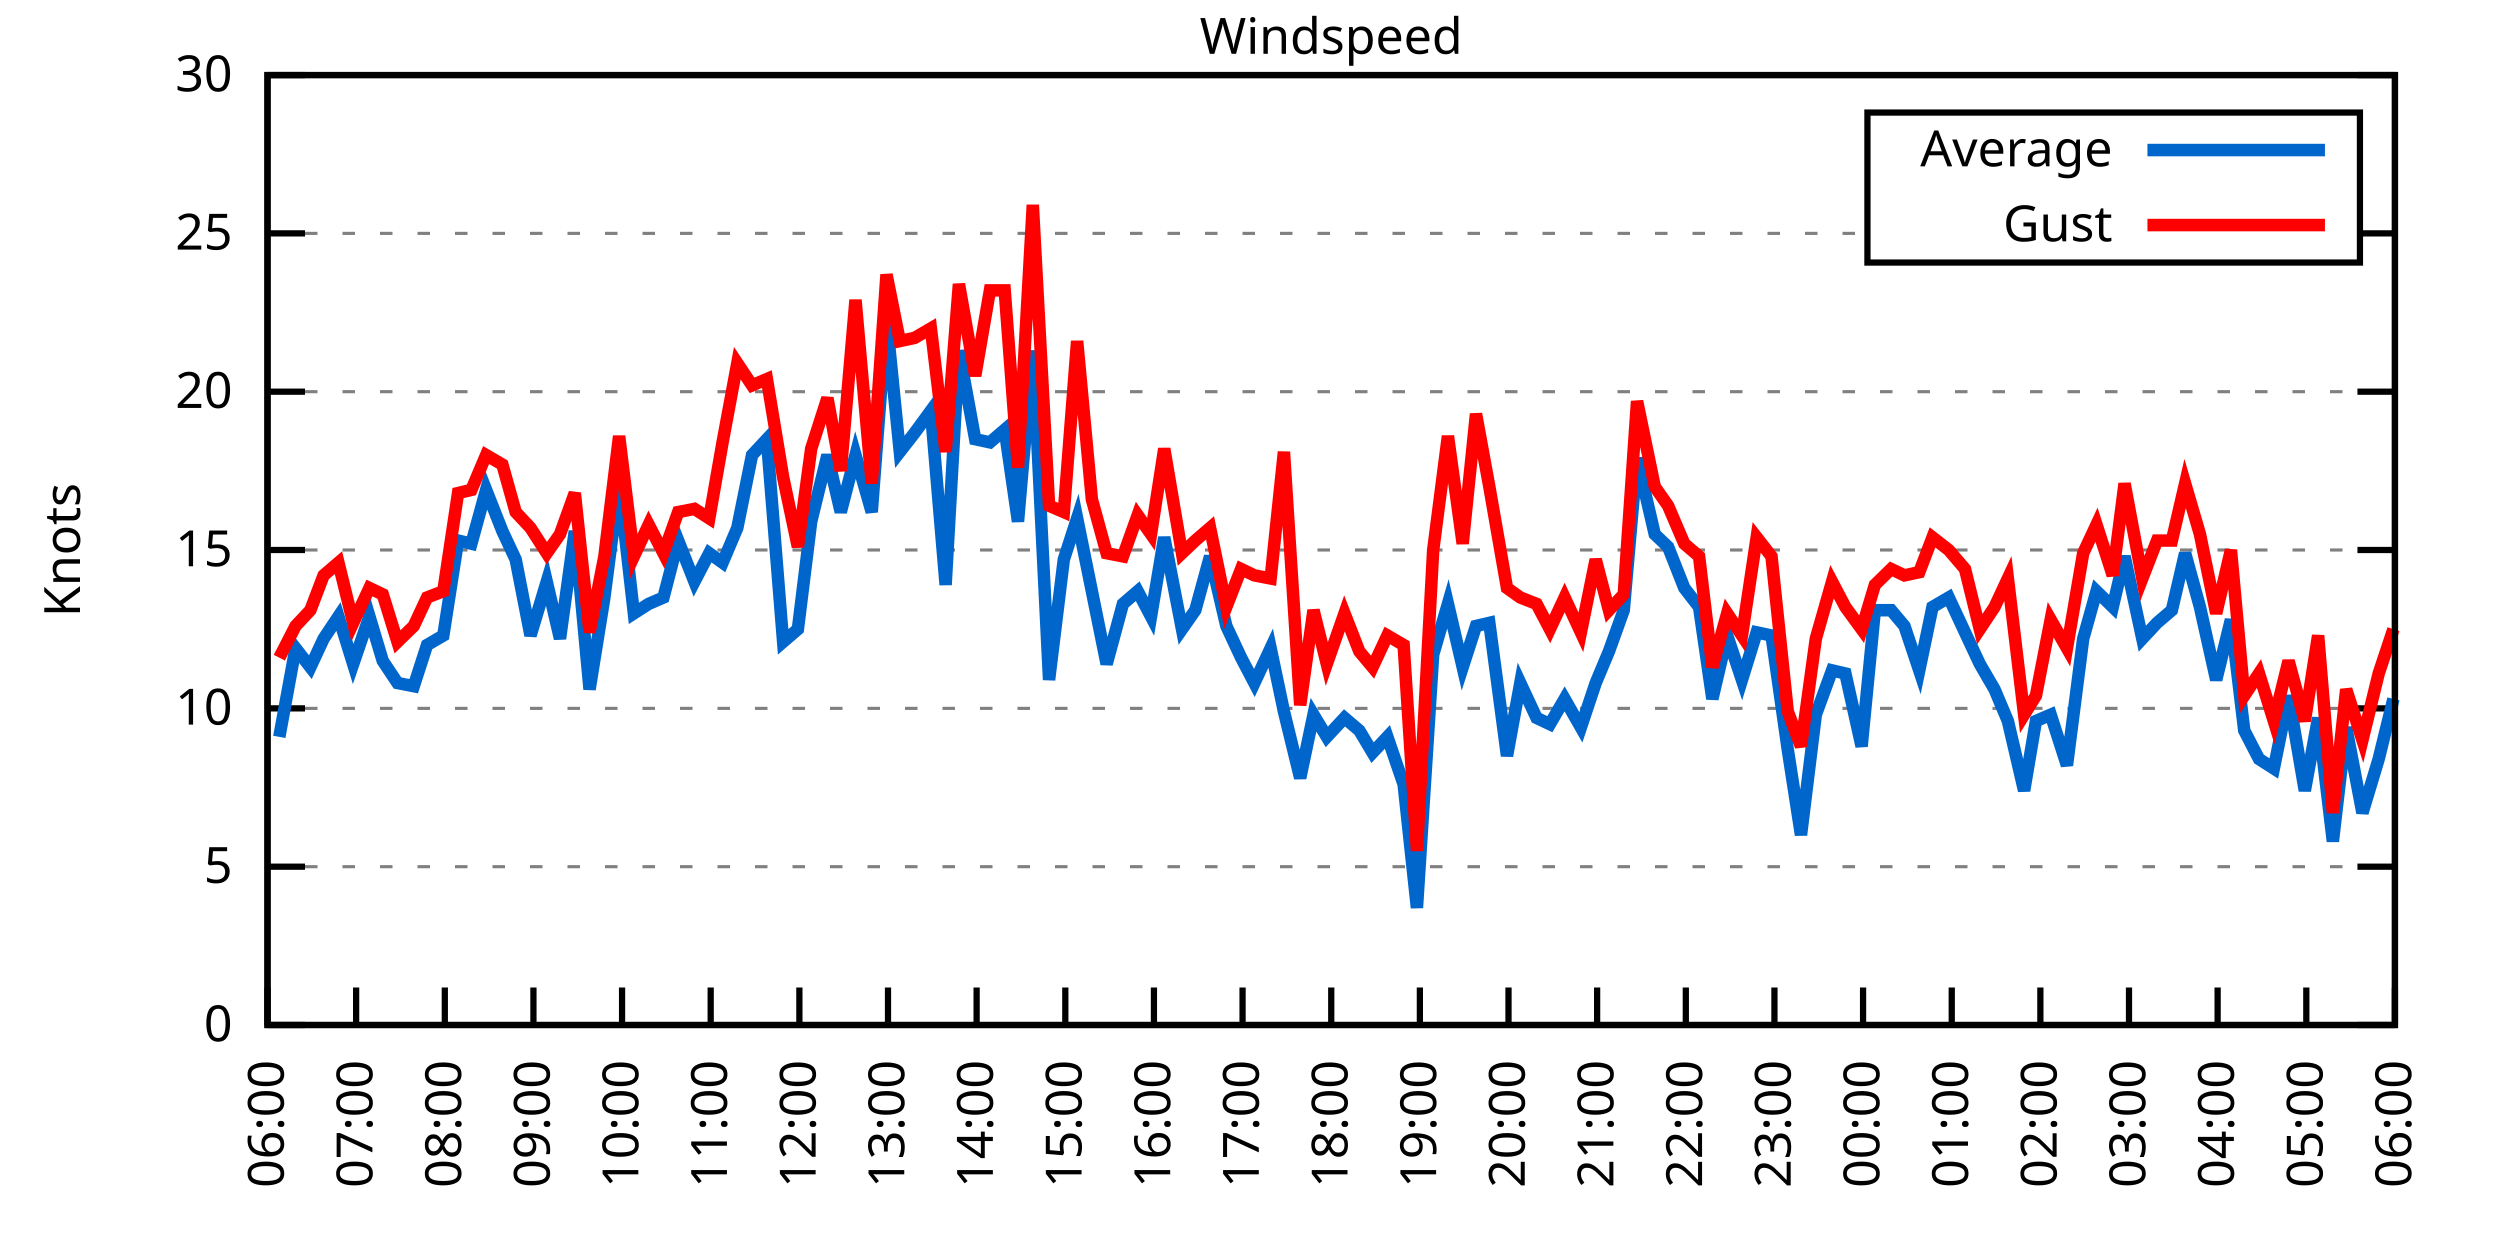
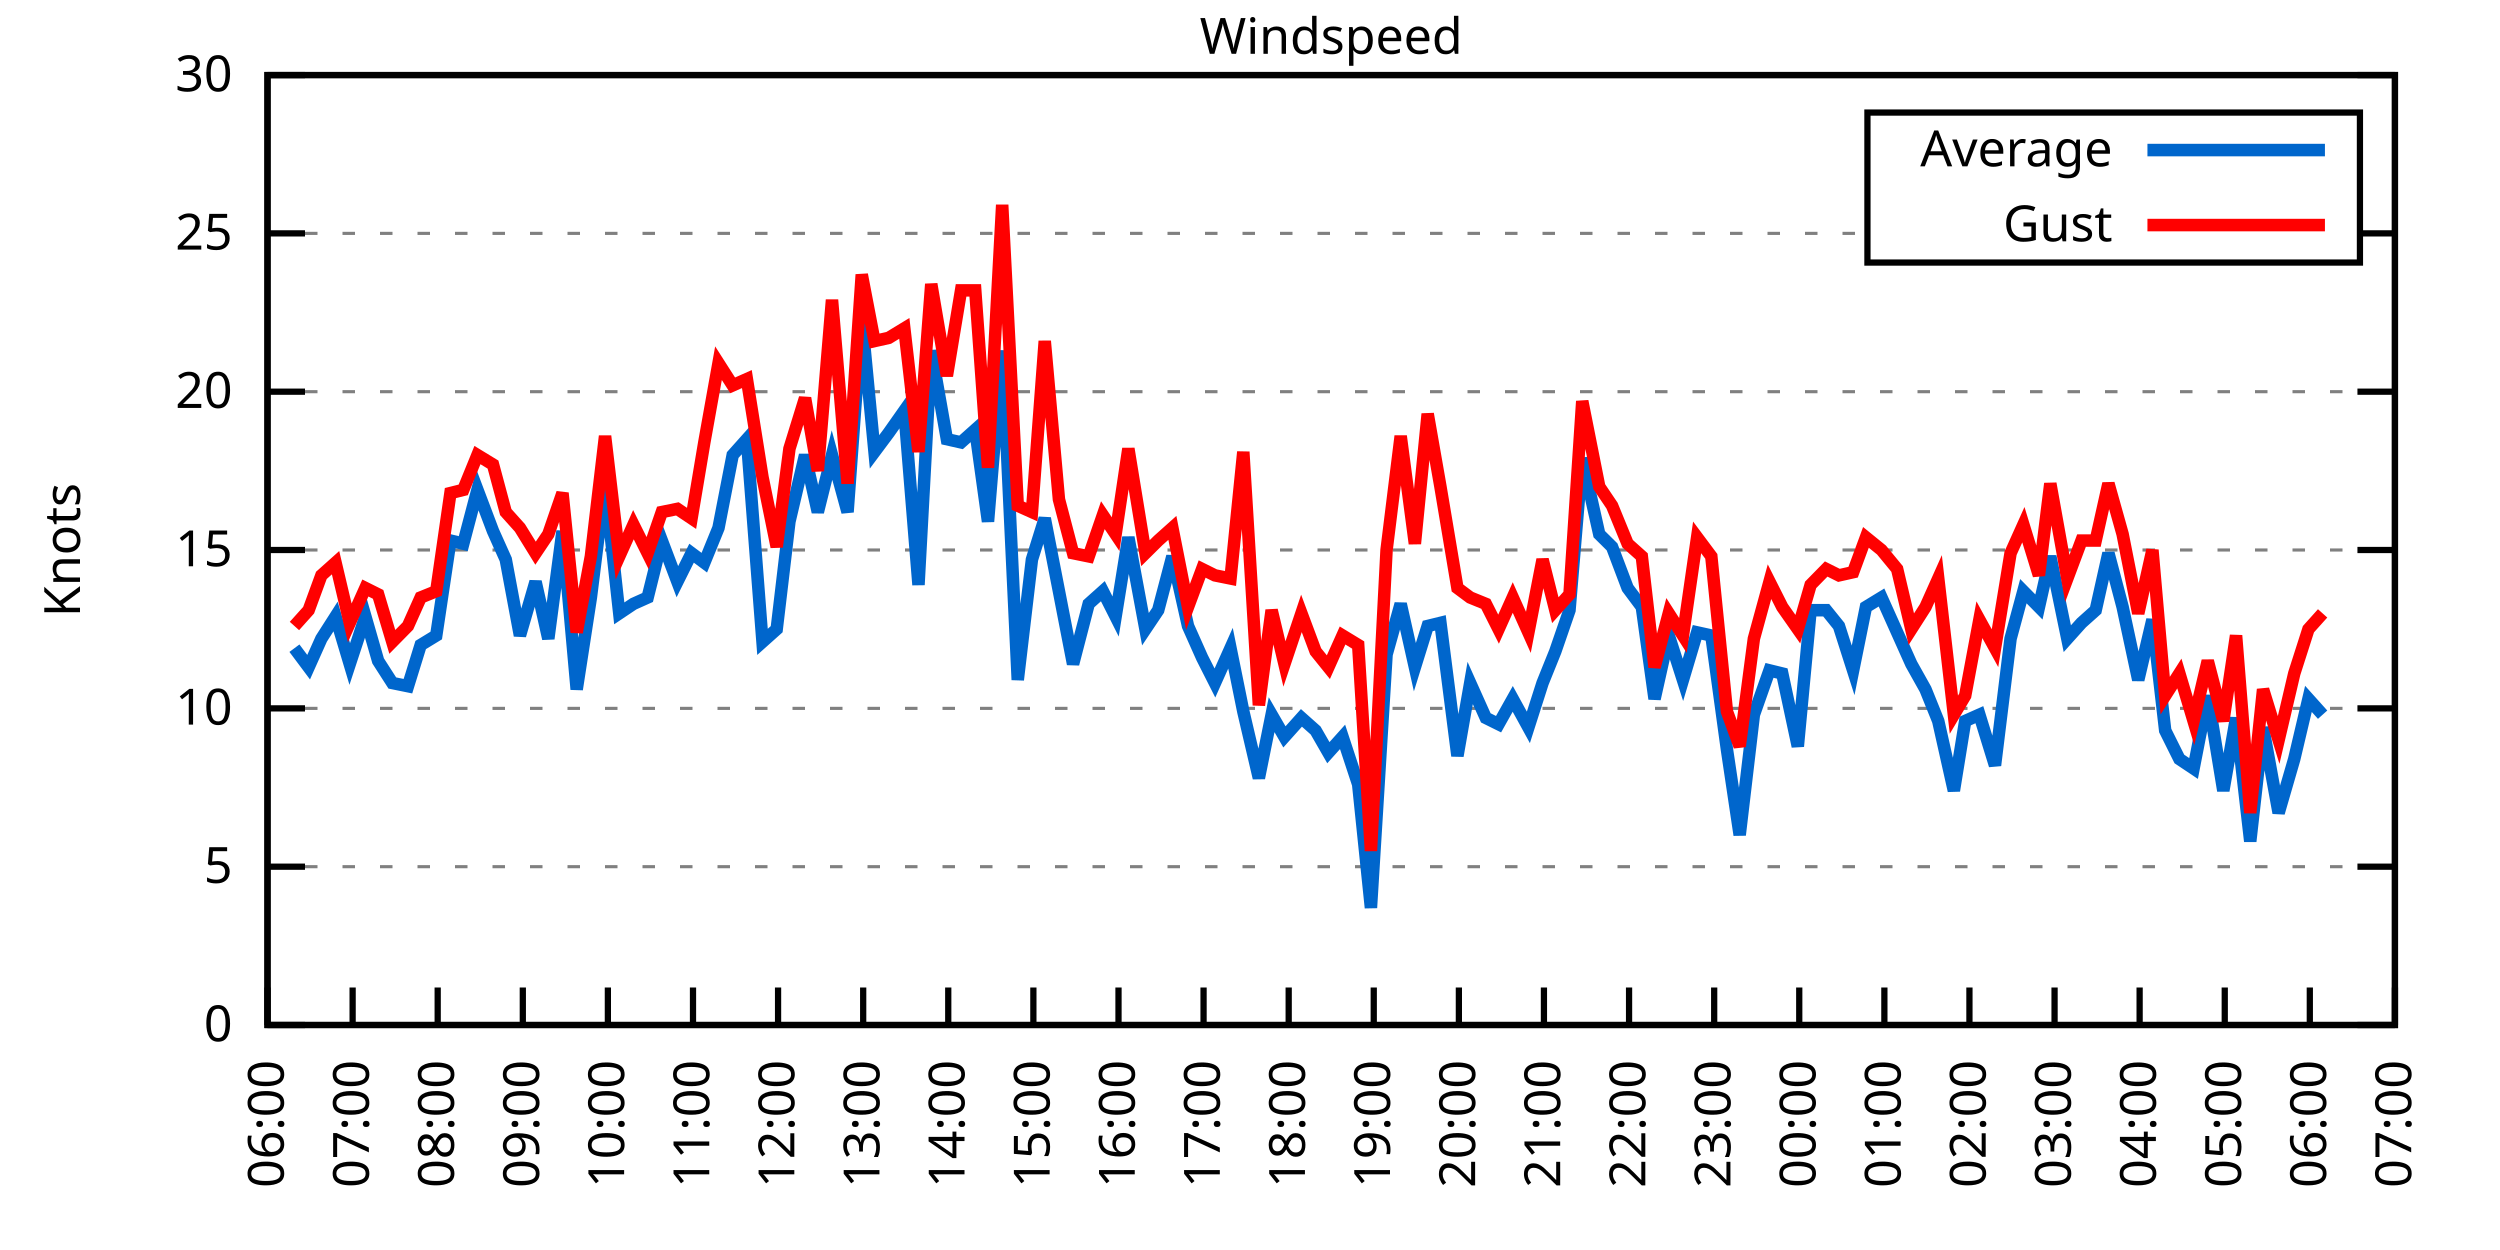
<svg xmlns="http://www.w3.org/2000/svg" xmlns:xlink="http://www.w3.org/1999/xlink" width="400" height="200" viewBox="0 0 400 200">
  <g id="gnuplot_canvas">
    <rect x="0" y="0" width="400" height="200" fill="none" />
    <defs>
      <circle id="gpDot" r="0.5" stroke-width="0.5" stroke="currentColor" />
      <path id="gpPt0" stroke-width="0.333" stroke="currentColor" d="M-1,0 h2 M0,-1 v2" />
      <path id="gpPt1" stroke-width="0.333" stroke="currentColor" d="M-1,-1 L1,1 M1,-1 L-1,1" />
      <path id="gpPt2" stroke-width="0.333" stroke="currentColor" d="M-1,0 L1,0 M0,-1 L0,1 M-1,-1 L1,1 M-1,1 L1,-1" />
      <rect id="gpPt3" stroke-width="0.333" stroke="currentColor" x="-1" y="-1" width="2" height="2" />
      <rect id="gpPt4" stroke-width="0.333" stroke="currentColor" fill="currentColor" x="-1" y="-1" width="2" height="2" />
      <circle id="gpPt5" stroke-width="0.333" stroke="currentColor" cx="0" cy="0" r="1" />
      <use xlink:href="#gpPt5" id="gpPt6" fill="currentColor" stroke="none" />
      <path id="gpPt7" stroke-width="0.333" stroke="currentColor" d="M0,-1.33 L-1.33,0.67 L1.33,0.67 z" />
      <use xlink:href="#gpPt7" id="gpPt8" fill="currentColor" stroke="none" />
      <use xlink:href="#gpPt7" id="gpPt9" stroke="currentColor" transform="rotate(180)" />
      <use xlink:href="#gpPt9" id="gpPt10" fill="currentColor" stroke="none" />
      <use xlink:href="#gpPt3" id="gpPt11" stroke="currentColor" transform="rotate(45)" />
      <use xlink:href="#gpPt11" id="gpPt12" fill="currentColor" stroke="none" />
      <path id="gpPt13" stroke-width="0.333" stroke="currentColor" d="M0,1.330 L1.265,0.411 L0.782,-1.067 L-0.782,-1.076 L-1.265,0.411 z" />
      <use xlink:href="#gpPt13" id="gpPt14" fill="currentColor" stroke="none" />
      <filter id="textbox" filterUnits="objectBoundingBox" x="0" y="0" height="1" width="1">
        <feFlood flood-color="white" flood-opacity="1" result="bgnd" />
        <feComposite in="SourceGraphic" in2="bgnd" operator="atop" />
      </filter>
      <filter id="greybox" filterUnits="objectBoundingBox" x="0" y="0" height="1" width="1">
        <feFlood flood-color="lightgrey" flood-opacity="1" result="grey" />
        <feComposite in="SourceGraphic" in2="grey" operator="atop" />
      </filter>
    </defs>
    <g fill="none" color="white" stroke="currentColor" stroke-width="1.00" stroke-linecap="butt" stroke-linejoin="miter">
</g>
    <g fill="none" color="black" stroke="currentColor" stroke-width="1.00" stroke-linecap="butt" stroke-linejoin="miter">
      <g stroke="none" shape-rendering="crispEdges">
        <polygon fill="rgb(255, 255, 255)" points="42.80,164.00 383.18,164.00 383.18,12.02 42.80,12.02 " />
      </g>
    </g>
    <g fill="none" color="black" stroke="currentColor" stroke-width="1.00" stroke-linecap="butt" stroke-linejoin="miter">
</g>
    <g fill="none" color="black" stroke="black" stroke-width="0.50" stroke-linecap="butt" stroke-linejoin="miter">
</g>
    <g fill="none" color="gray" stroke="currentColor" stroke-width="0.50" stroke-linecap="butt" stroke-linejoin="miter">
      <path stroke="gray" stroke-dasharray="2,4" class="gridline" d="M42.80,164.00 L383.19,164.00  " />
    </g>
    <g fill="none" color="gray" stroke="gray" stroke-width="1.00" stroke-linecap="butt" stroke-linejoin="miter">
</g>
    <g fill="none" color="black" stroke="currentColor" stroke-width="1.00" stroke-linecap="butt" stroke-linejoin="miter">
      <path stroke="black" d="M42.80,164.00 L48.80,164.00 M383.19,164.00 L377.19,164.00  " />
      <g transform="translate(37.20,166.60)" stroke="none" fill="black" font-family="Sans" font-size="8.00" text-anchor="end">
        <text>
          <tspan font-family="Sans"> 0</tspan>
        </text>
      </g>
    </g>
    <g fill="none" color="black" stroke="currentColor" stroke-width="1.00" stroke-linecap="butt" stroke-linejoin="miter">
</g>
    <g fill="none" color="black" stroke="black" stroke-width="0.50" stroke-linecap="butt" stroke-linejoin="miter">
</g>
    <g fill="none" color="gray" stroke="currentColor" stroke-width="0.50" stroke-linecap="butt" stroke-linejoin="miter">
      <path stroke="gray" stroke-dasharray="2,4" class="gridline" d="M42.80,138.67 L383.19,138.67  " />
    </g>
    <g fill="none" color="gray" stroke="gray" stroke-width="1.00" stroke-linecap="butt" stroke-linejoin="miter">
</g>
    <g fill="none" color="black" stroke="currentColor" stroke-width="1.00" stroke-linecap="butt" stroke-linejoin="miter">
      <path stroke="black" d="M42.80,138.67 L48.80,138.67 M383.19,138.67 L377.19,138.67  " />
      <g transform="translate(37.20,141.27)" stroke="none" fill="black" font-family="Sans" font-size="8.00" text-anchor="end">
        <text>
          <tspan font-family="Sans"> 5</tspan>
        </text>
      </g>
    </g>
    <g fill="none" color="black" stroke="currentColor" stroke-width="1.00" stroke-linecap="butt" stroke-linejoin="miter">
</g>
    <g fill="none" color="black" stroke="black" stroke-width="0.50" stroke-linecap="butt" stroke-linejoin="miter">
</g>
    <g fill="none" color="gray" stroke="currentColor" stroke-width="0.50" stroke-linecap="butt" stroke-linejoin="miter">
      <path stroke="gray" stroke-dasharray="2,4" class="gridline" d="M42.80,113.34 L383.19,113.34  " />
    </g>
    <g fill="none" color="gray" stroke="gray" stroke-width="1.00" stroke-linecap="butt" stroke-linejoin="miter">
</g>
    <g fill="none" color="black" stroke="currentColor" stroke-width="1.00" stroke-linecap="butt" stroke-linejoin="miter">
      <path stroke="black" d="M42.80,113.34 L48.80,113.34 M383.19,113.34 L377.19,113.34  " />
      <g transform="translate(37.20,115.94)" stroke="none" fill="black" font-family="Sans" font-size="8.00" text-anchor="end">
        <text>
          <tspan font-family="Sans"> 10</tspan>
        </text>
      </g>
    </g>
    <g fill="none" color="black" stroke="currentColor" stroke-width="1.00" stroke-linecap="butt" stroke-linejoin="miter">
</g>
    <g fill="none" color="black" stroke="black" stroke-width="0.50" stroke-linecap="butt" stroke-linejoin="miter">
</g>
    <g fill="none" color="gray" stroke="currentColor" stroke-width="0.50" stroke-linecap="butt" stroke-linejoin="miter">
      <path stroke="gray" stroke-dasharray="2,4" class="gridline" d="M42.80,88.00 L383.19,88.00  " />
    </g>
    <g fill="none" color="gray" stroke="gray" stroke-width="1.00" stroke-linecap="butt" stroke-linejoin="miter">
</g>
    <g fill="none" color="black" stroke="currentColor" stroke-width="1.00" stroke-linecap="butt" stroke-linejoin="miter">
      <path stroke="black" d="M42.80,88.00 L48.80,88.00 M383.19,88.00 L377.19,88.00  " />
      <g transform="translate(37.20,90.60)" stroke="none" fill="black" font-family="Sans" font-size="8.00" text-anchor="end">
        <text>
          <tspan font-family="Sans"> 15</tspan>
        </text>
      </g>
    </g>
    <g fill="none" color="black" stroke="currentColor" stroke-width="1.00" stroke-linecap="butt" stroke-linejoin="miter">
</g>
    <g fill="none" color="black" stroke="black" stroke-width="0.50" stroke-linecap="butt" stroke-linejoin="miter">
</g>
    <g fill="none" color="gray" stroke="currentColor" stroke-width="0.50" stroke-linecap="butt" stroke-linejoin="miter">
      <path stroke="gray" stroke-dasharray="2,4" class="gridline" d="M42.80,62.67 L383.19,62.67  " />
    </g>
    <g fill="none" color="gray" stroke="gray" stroke-width="1.00" stroke-linecap="butt" stroke-linejoin="miter">
</g>
    <g fill="none" color="black" stroke="currentColor" stroke-width="1.00" stroke-linecap="butt" stroke-linejoin="miter">
      <path stroke="black" d="M42.80,62.67 L48.80,62.67 M383.19,62.67 L377.19,62.67  " />
      <g transform="translate(37.20,65.27)" stroke="none" fill="black" font-family="Sans" font-size="8.00" text-anchor="end">
        <text>
          <tspan font-family="Sans"> 20</tspan>
        </text>
      </g>
    </g>
    <g fill="none" color="black" stroke="currentColor" stroke-width="1.00" stroke-linecap="butt" stroke-linejoin="miter">
</g>
    <g fill="none" color="black" stroke="black" stroke-width="0.50" stroke-linecap="butt" stroke-linejoin="miter">
</g>
    <g fill="none" color="gray" stroke="currentColor" stroke-width="0.50" stroke-linecap="butt" stroke-linejoin="miter">
      <path stroke="gray" stroke-dasharray="2,4" class="gridline" d="M42.80,37.34 L298.79,37.34 M377.59,37.34 L383.19,37.34  " />
    </g>
    <g fill="none" color="gray" stroke="gray" stroke-width="1.00" stroke-linecap="butt" stroke-linejoin="miter">
</g>
    <g fill="none" color="black" stroke="currentColor" stroke-width="1.00" stroke-linecap="butt" stroke-linejoin="miter">
      <path stroke="black" d="M42.80,37.34 L48.80,37.34 M383.19,37.34 L377.19,37.34  " />
      <g transform="translate(37.20,39.94)" stroke="none" fill="black" font-family="Sans" font-size="8.00" text-anchor="end">
        <text>
          <tspan font-family="Sans"> 25</tspan>
        </text>
      </g>
    </g>
    <g fill="none" color="black" stroke="currentColor" stroke-width="1.00" stroke-linecap="butt" stroke-linejoin="miter">
</g>
    <g fill="none" color="black" stroke="black" stroke-width="0.50" stroke-linecap="butt" stroke-linejoin="miter">
</g>
    <g fill="none" color="gray" stroke="currentColor" stroke-width="0.50" stroke-linecap="butt" stroke-linejoin="miter">
      <path stroke="gray" stroke-dasharray="2,4" class="gridline" d="M42.80,12.01 L383.19,12.01  " />
    </g>
    <g fill="none" color="gray" stroke="gray" stroke-width="1.00" stroke-linecap="butt" stroke-linejoin="miter">
</g>
    <g fill="none" color="black" stroke="currentColor" stroke-width="1.00" stroke-linecap="butt" stroke-linejoin="miter">
      <path stroke="black" d="M42.80,12.01 L48.80,12.01 M383.19,12.01 L377.19,12.01  " />
      <g transform="translate(37.20,14.61)" stroke="none" fill="black" font-family="Sans" font-size="8.00" text-anchor="end">
        <text>
          <tspan font-family="Sans"> 30</tspan>
        </text>
      </g>
    </g>
    <g fill="none" color="black" stroke="currentColor" stroke-width="1.00" stroke-linecap="butt" stroke-linejoin="miter">
      <path stroke="black" d="M42.80,164.00 L42.80,158.00  " />
      <g transform="translate(45.40,169.60) rotate(270.00)" stroke="none" fill="black" font-family="Sans" font-size="8.00" text-anchor="end">
        <text>
          <tspan font-family="Sans">06:00</tspan>
        </text>
      </g>
    </g>
    <g fill="none" color="black" stroke="currentColor" stroke-width="1.00" stroke-linecap="butt" stroke-linejoin="miter">
-       <path stroke="black" d="M56.98,164.00 L56.98,158.00  " />
-       <g transform="translate(59.58,169.60) rotate(270.00)" stroke="none" fill="black" font-family="Sans" font-size="8.00" text-anchor="end">
+       <path stroke="black" d="M56.42,164.00 L56.42,158.00  " />
+       <g transform="translate(59.02,169.60) rotate(270.00)" stroke="none" fill="black" font-family="Sans" font-size="8.00" text-anchor="end">
        <text>
          <tspan font-family="Sans">07:00</tspan>
        </text>
      </g>
    </g>
    <g fill="none" color="black" stroke="currentColor" stroke-width="1.00" stroke-linecap="butt" stroke-linejoin="miter">
-       <path stroke="black" d="M71.17,164.00 L71.17,158.00  " />
-       <g transform="translate(73.77,169.60) rotate(270.00)" stroke="none" fill="black" font-family="Sans" font-size="8.00" text-anchor="end">
+       <path stroke="black" d="M70.03,164.00 L70.03,158.00  " />
+       <g transform="translate(72.63,169.60) rotate(270.00)" stroke="none" fill="black" font-family="Sans" font-size="8.00" text-anchor="end">
        <text>
          <tspan font-family="Sans">08:00</tspan>
        </text>
      </g>
    </g>
    <g fill="none" color="black" stroke="currentColor" stroke-width="1.00" stroke-linecap="butt" stroke-linejoin="miter">
-       <path stroke="black" d="M85.35,164.00 L85.35,158.00  " />
-       <g transform="translate(87.95,169.60) rotate(270.00)" stroke="none" fill="black" font-family="Sans" font-size="8.00" text-anchor="end">
+       <path stroke="black" d="M83.65,164.00 L83.65,158.00  " />
+       <g transform="translate(86.25,169.60) rotate(270.00)" stroke="none" fill="black" font-family="Sans" font-size="8.00" text-anchor="end">
        <text>
          <tspan font-family="Sans">09:00</tspan>
        </text>
      </g>
    </g>
    <g fill="none" color="black" stroke="currentColor" stroke-width="1.00" stroke-linecap="butt" stroke-linejoin="miter">
-       <path stroke="black" d="M99.53,164.00 L99.53,158.00  " />
-       <g transform="translate(102.13,169.60) rotate(270.00)" stroke="none" fill="black" font-family="Sans" font-size="8.00" text-anchor="end">
+       <path stroke="black" d="M97.26,164.00 L97.26,158.00  " />
+       <g transform="translate(99.86,169.60) rotate(270.00)" stroke="none" fill="black" font-family="Sans" font-size="8.00" text-anchor="end">
        <text>
          <tspan font-family="Sans">10:00</tspan>
        </text>
      </g>
    </g>
    <g fill="none" color="black" stroke="currentColor" stroke-width="1.00" stroke-linecap="butt" stroke-linejoin="miter">
-       <path stroke="black" d="M113.71,164.00 L113.71,158.00  " />
-       <g transform="translate(116.31,169.60) rotate(270.00)" stroke="none" fill="black" font-family="Sans" font-size="8.00" text-anchor="end">
+       <path stroke="black" d="M110.88,164.00 L110.88,158.00  " />
+       <g transform="translate(113.48,169.60) rotate(270.00)" stroke="none" fill="black" font-family="Sans" font-size="8.00" text-anchor="end">
        <text>
          <tspan font-family="Sans">11:00</tspan>
        </text>
      </g>
    </g>
    <g fill="none" color="black" stroke="currentColor" stroke-width="1.00" stroke-linecap="butt" stroke-linejoin="miter">
-       <path stroke="black" d="M127.90,164.00 L127.90,158.00  " />
-       <g transform="translate(130.50,169.60) rotate(270.00)" stroke="none" fill="black" font-family="Sans" font-size="8.00" text-anchor="end">
+       <path stroke="black" d="M124.49,164.00 L124.49,158.00  " />
+       <g transform="translate(127.09,169.60) rotate(270.00)" stroke="none" fill="black" font-family="Sans" font-size="8.00" text-anchor="end">
        <text>
          <tspan font-family="Sans">12:00</tspan>
        </text>
      </g>
    </g>
    <g fill="none" color="black" stroke="currentColor" stroke-width="1.00" stroke-linecap="butt" stroke-linejoin="miter">
-       <path stroke="black" d="M142.08,164.00 L142.08,158.00  " />
-       <g transform="translate(144.68,169.60) rotate(270.00)" stroke="none" fill="black" font-family="Sans" font-size="8.00" text-anchor="end">
+       <path stroke="black" d="M138.11,164.00 L138.11,158.00  " />
+       <g transform="translate(140.71,169.60) rotate(270.00)" stroke="none" fill="black" font-family="Sans" font-size="8.00" text-anchor="end">
        <text>
          <tspan font-family="Sans">13:00</tspan>
        </text>
      </g>
    </g>
    <g fill="none" color="black" stroke="currentColor" stroke-width="1.00" stroke-linecap="butt" stroke-linejoin="miter">
-       <path stroke="black" d="M156.26,164.00 L156.26,158.00  " />
-       <g transform="translate(158.86,169.60) rotate(270.00)" stroke="none" fill="black" font-family="Sans" font-size="8.00" text-anchor="end">
+       <path stroke="black" d="M151.72,164.00 L151.72,158.00  " />
+       <g transform="translate(154.32,169.60) rotate(270.00)" stroke="none" fill="black" font-family="Sans" font-size="8.00" text-anchor="end">
        <text>
          <tspan font-family="Sans">14:00</tspan>
        </text>
      </g>
    </g>
    <g fill="none" color="black" stroke="currentColor" stroke-width="1.00" stroke-linecap="butt" stroke-linejoin="miter">
-       <path stroke="black" d="M170.45,164.00 L170.45,158.00  " />
-       <g transform="translate(173.05,169.60) rotate(270.00)" stroke="none" fill="black" font-family="Sans" font-size="8.00" text-anchor="end">
+       <path stroke="black" d="M165.34,164.00 L165.34,158.00  " />
+       <g transform="translate(167.94,169.60) rotate(270.00)" stroke="none" fill="black" font-family="Sans" font-size="8.00" text-anchor="end">
        <text>
          <tspan font-family="Sans">15:00</tspan>
        </text>
      </g>
    </g>
    <g fill="none" color="black" stroke="currentColor" stroke-width="1.00" stroke-linecap="butt" stroke-linejoin="miter">
-       <path stroke="black" d="M184.63,164.00 L184.63,158.00  " />
-       <g transform="translate(187.23,169.60) rotate(270.00)" stroke="none" fill="black" font-family="Sans" font-size="8.00" text-anchor="end">
+       <path stroke="black" d="M178.96,164.00 L178.96,158.00  " />
+       <g transform="translate(181.56,169.60) rotate(270.00)" stroke="none" fill="black" font-family="Sans" font-size="8.00" text-anchor="end">
        <text>
          <tspan font-family="Sans">16:00</tspan>
        </text>
      </g>
    </g>
    <g fill="none" color="black" stroke="currentColor" stroke-width="1.00" stroke-linecap="butt" stroke-linejoin="miter">
-       <path stroke="black" d="M198.81,164.00 L198.81,158.00  " />
-       <g transform="translate(201.41,169.60) rotate(270.00)" stroke="none" fill="black" font-family="Sans" font-size="8.00" text-anchor="end">
+       <path stroke="black" d="M192.57,164.00 L192.57,158.00  " />
+       <g transform="translate(195.17,169.60) rotate(270.00)" stroke="none" fill="black" font-family="Sans" font-size="8.00" text-anchor="end">
        <text>
          <tspan font-family="Sans">17:00</tspan>
        </text>
      </g>
    </g>
    <g fill="none" color="black" stroke="currentColor" stroke-width="1.00" stroke-linecap="butt" stroke-linejoin="miter">
-       <path stroke="black" d="M213.00,164.00 L213.00,158.00  " />
-       <g transform="translate(215.60,169.60) rotate(270.00)" stroke="none" fill="black" font-family="Sans" font-size="8.00" text-anchor="end">
+       <path stroke="black" d="M206.19,164.00 L206.19,158.00  " />
+       <g transform="translate(208.79,169.60) rotate(270.00)" stroke="none" fill="black" font-family="Sans" font-size="8.00" text-anchor="end">
        <text>
          <tspan font-family="Sans">18:00</tspan>
        </text>
      </g>
    </g>
    <g fill="none" color="black" stroke="currentColor" stroke-width="1.00" stroke-linecap="butt" stroke-linejoin="miter">
-       <path stroke="black" d="M227.18,164.00 L227.18,158.00  " />
-       <g transform="translate(229.78,169.60) rotate(270.00)" stroke="none" fill="black" font-family="Sans" font-size="8.00" text-anchor="end">
+       <path stroke="black" d="M219.80,164.00 L219.80,158.00  " />
+       <g transform="translate(222.40,169.60) rotate(270.00)" stroke="none" fill="black" font-family="Sans" font-size="8.00" text-anchor="end">
        <text>
          <tspan font-family="Sans">19:00</tspan>
        </text>
      </g>
    </g>
    <g fill="none" color="black" stroke="currentColor" stroke-width="1.00" stroke-linecap="butt" stroke-linejoin="miter">
-       <path stroke="black" d="M241.36,164.00 L241.36,158.00  " />
-       <g transform="translate(243.96,169.60) rotate(270.00)" stroke="none" fill="black" font-family="Sans" font-size="8.00" text-anchor="end">
+       <path stroke="black" d="M233.42,164.00 L233.42,158.00  " />
+       <g transform="translate(236.02,169.60) rotate(270.00)" stroke="none" fill="black" font-family="Sans" font-size="8.00" text-anchor="end">
        <text>
          <tspan font-family="Sans">20:00</tspan>
        </text>
      </g>
    </g>
    <g fill="none" color="black" stroke="currentColor" stroke-width="1.00" stroke-linecap="butt" stroke-linejoin="miter">
-       <path stroke="black" d="M255.54,164.00 L255.54,158.00  " />
-       <g transform="translate(258.14,169.60) rotate(270.00)" stroke="none" fill="black" font-family="Sans" font-size="8.00" text-anchor="end">
+       <path stroke="black" d="M247.03,164.00 L247.03,158.00  " />
+       <g transform="translate(249.63,169.60) rotate(270.00)" stroke="none" fill="black" font-family="Sans" font-size="8.00" text-anchor="end">
        <text>
          <tspan font-family="Sans">21:00</tspan>
        </text>
      </g>
    </g>
    <g fill="none" color="black" stroke="currentColor" stroke-width="1.00" stroke-linecap="butt" stroke-linejoin="miter">
-       <path stroke="black" d="M269.73,164.00 L269.73,158.00  " />
-       <g transform="translate(272.33,169.60) rotate(270.00)" stroke="none" fill="black" font-family="Sans" font-size="8.00" text-anchor="end">
+       <path stroke="black" d="M260.65,164.00 L260.65,158.00  " />
+       <g transform="translate(263.25,169.60) rotate(270.00)" stroke="none" fill="black" font-family="Sans" font-size="8.00" text-anchor="end">
        <text>
          <tspan font-family="Sans">22:00</tspan>
        </text>
      </g>
    </g>
    <g fill="none" color="black" stroke="currentColor" stroke-width="1.00" stroke-linecap="butt" stroke-linejoin="miter">
-       <path stroke="black" d="M283.91,164.00 L283.91,158.00  " />
-       <g transform="translate(286.51,169.60) rotate(270.00)" stroke="none" fill="black" font-family="Sans" font-size="8.00" text-anchor="end">
+       <path stroke="black" d="M274.27,164.00 L274.27,158.00  " />
+       <g transform="translate(276.87,169.60) rotate(270.00)" stroke="none" fill="black" font-family="Sans" font-size="8.00" text-anchor="end">
        <text>
          <tspan font-family="Sans">23:00</tspan>
        </text>
      </g>
    </g>
    <g fill="none" color="black" stroke="currentColor" stroke-width="1.00" stroke-linecap="butt" stroke-linejoin="miter">
-       <path stroke="black" d="M298.09,164.00 L298.09,158.00  " />
-       <g transform="translate(300.69,169.60) rotate(270.00)" stroke="none" fill="black" font-family="Sans" font-size="8.00" text-anchor="end">
+       <path stroke="black" d="M287.88,164.00 L287.88,158.00  " />
+       <g transform="translate(290.48,169.60) rotate(270.00)" stroke="none" fill="black" font-family="Sans" font-size="8.00" text-anchor="end">
        <text>
          <tspan font-family="Sans">00:00</tspan>
        </text>
      </g>
    </g>
    <g fill="none" color="black" stroke="currentColor" stroke-width="1.00" stroke-linecap="butt" stroke-linejoin="miter">
-       <path stroke="black" d="M312.28,164.00 L312.28,158.00  " />
-       <g transform="translate(314.88,169.60) rotate(270.00)" stroke="none" fill="black" font-family="Sans" font-size="8.00" text-anchor="end">
+       <path stroke="black" d="M301.50,164.00 L301.50,158.00  " />
+       <g transform="translate(304.10,169.60) rotate(270.00)" stroke="none" fill="black" font-family="Sans" font-size="8.00" text-anchor="end">
        <text>
          <tspan font-family="Sans">01:00</tspan>
        </text>
      </g>
    </g>
    <g fill="none" color="black" stroke="currentColor" stroke-width="1.00" stroke-linecap="butt" stroke-linejoin="miter">
-       <path stroke="black" d="M326.46,164.00 L326.46,158.00  " />
-       <g transform="translate(329.06,169.60) rotate(270.00)" stroke="none" fill="black" font-family="Sans" font-size="8.00" text-anchor="end">
+       <path stroke="black" d="M315.11,164.00 L315.11,158.00  " />
+       <g transform="translate(317.71,169.60) rotate(270.00)" stroke="none" fill="black" font-family="Sans" font-size="8.00" text-anchor="end">
        <text>
          <tspan font-family="Sans">02:00</tspan>
        </text>
      </g>
    </g>
    <g fill="none" color="black" stroke="currentColor" stroke-width="1.00" stroke-linecap="butt" stroke-linejoin="miter">
-       <path stroke="black" d="M340.64,164.00 L340.64,158.00  " />
-       <g transform="translate(343.24,169.60) rotate(270.00)" stroke="none" fill="black" font-family="Sans" font-size="8.00" text-anchor="end">
+       <path stroke="black" d="M328.73,164.00 L328.73,158.00  " />
+       <g transform="translate(331.33,169.60) rotate(270.00)" stroke="none" fill="black" font-family="Sans" font-size="8.00" text-anchor="end">
        <text>
          <tspan font-family="Sans">03:00</tspan>
        </text>
      </g>
    </g>
    <g fill="none" color="black" stroke="currentColor" stroke-width="1.00" stroke-linecap="butt" stroke-linejoin="miter">
-       <path stroke="black" d="M354.82,164.00 L354.82,158.00  " />
-       <g transform="translate(357.42,169.60) rotate(270.00)" stroke="none" fill="black" font-family="Sans" font-size="8.00" text-anchor="end">
+       <path stroke="black" d="M342.34,164.00 L342.34,158.00  " />
+       <g transform="translate(344.94,169.60) rotate(270.00)" stroke="none" fill="black" font-family="Sans" font-size="8.00" text-anchor="end">
        <text>
          <tspan font-family="Sans">04:00</tspan>
        </text>
      </g>
    </g>
    <g fill="none" color="black" stroke="currentColor" stroke-width="1.00" stroke-linecap="butt" stroke-linejoin="miter">
-       <path stroke="black" d="M369.01,164.00 L369.01,158.00  " />
-       <g transform="translate(371.61,169.60) rotate(270.00)" stroke="none" fill="black" font-family="Sans" font-size="8.00" text-anchor="end">
+       <path stroke="black" d="M355.96,164.00 L355.96,158.00  " />
+       <g transform="translate(358.56,169.60) rotate(270.00)" stroke="none" fill="black" font-family="Sans" font-size="8.00" text-anchor="end">
        <text>
          <tspan font-family="Sans">05:00</tspan>
+         </text>
+       </g>
+     </g>
+     <g fill="none" color="black" stroke="currentColor" stroke-width="1.00" stroke-linecap="butt" stroke-linejoin="miter">
+       <path stroke="black" d="M369.57,164.00 L369.57,158.00  " />
+       <g transform="translate(372.17,169.60) rotate(270.00)" stroke="none" fill="black" font-family="Sans" font-size="8.00" text-anchor="end">
+         <text>
+           <tspan font-family="Sans">06:00</tspan>
        </text>
      </g>
    </g>
    <g fill="none" color="black" stroke="currentColor" stroke-width="1.00" stroke-linecap="butt" stroke-linejoin="miter">
      <path stroke="black" d="M383.19,164.00 L383.19,158.00  " />
      <g transform="translate(385.79,169.60) rotate(270.00)" stroke="none" fill="black" font-family="Sans" font-size="8.00" text-anchor="end">
        <text>
-           <tspan font-family="Sans">06:00</tspan>
+           <tspan font-family="Sans">07:00</tspan>
        </text>
      </g>
    </g>
    <g fill="none" color="black" stroke="currentColor" stroke-width="1.00" stroke-linecap="butt" stroke-linejoin="miter">
</g>
    <g fill="none" color="black" stroke="currentColor" stroke-width="1.00" stroke-linecap="butt" stroke-linejoin="miter">
      <path stroke="black" d="M42.80,12.01 L42.80,164.00 L383.19,164.00 L383.19,12.01 L42.80,12.01 Z  " />
    </g>
    <g fill="none" color="black" stroke="currentColor" stroke-width="1.00" stroke-linecap="butt" stroke-linejoin="miter">
</g>
    <g fill="none" color="black" stroke="currentColor" stroke-width="1.00" stroke-linecap="butt" stroke-linejoin="miter">
      <path stroke="black" d="M298.79,42.01 L298.79,18.01 L377.59,18.01 L377.59,42.01 L298.79,42.01 Z  " />
    </g>
    <g id="Windspeed_plot_1">
      <g fill="none" color="white" stroke="black" stroke-width="2.00" stroke-linecap="butt" stroke-linejoin="miter">
</g>
      <g fill="none" color="black" stroke="currentColor" stroke-width="2.00" stroke-linecap="butt" stroke-linejoin="miter">
        <g transform="translate(337.99,26.61)" stroke="none" fill="black" font-family="Sans" font-size="8.00" text-anchor="end">
          <text>
            <tspan font-family="Sans">Average</tspan>
          </text>
        </g>
      </g>
      <g fill="none" color="black" stroke="currentColor" stroke-width="2.00" stroke-linecap="butt" stroke-linejoin="miter">
-         <path stroke="rgb(  0, 102, 204)" d="M343.59,24.01 L371.99,24.01 M44.69,117.90 L47.29,103.71 L49.66,106.75 L51.78,102.19 L54.15,98.64 L56.51,106.24   L59.11,98.64 L61.24,105.74 L63.60,109.28 L66.20,109.79 L68.33,103.20 L70.93,101.68 L73.29,86.49 L75.42,86.99   L77.78,78.38 L80.38,84.97 L82.51,89.52 L84.88,101.68 L87.48,93.07 L89.60,102.19 L91.97,84.97 L94.33,110.30   L96.70,95.60 L99.06,77.37 L101.42,98.14 L103.79,96.62 L106.15,95.60 L108.51,86.49 L111.11,93.07 L113.48,88.51   L115.61,90.03 L117.97,84.46 L120.33,72.81 L122.70,70.27 L125.30,102.70 L127.66,100.67 L129.79,83.45 L132.39,72.81   L134.52,81.93 L136.88,72.81 L139.48,81.93 L141.84,51.02 L143.97,72.30 L146.34,69.26 L148.94,65.71 L151.30,93.58   L153.43,56.09 L156.03,70.27 L158.39,70.78 L160.75,68.75 L162.88,83.45 L165.25,56.09 L167.85,108.78 L170.21,89.52   L172.34,82.94 L174.70,94.59 L177.06,106.24 L179.67,96.62 L182.03,94.59 L184.16,98.64 L186.28,85.98 L189.12,100.67   L191.25,97.63 L193.61,89.02 L196.21,100.16 L198.58,105.23 L200.70,109.28 L203.30,103.71 L205.43,113.84 L208.03,124.48   L210.16,114.35 L212.29,117.90 L215.12,114.86 L217.49,116.88 L219.61,120.43 L221.98,117.90 L224.58,125.50 L226.71,145.25   L229.31,104.72 L231.67,96.62 L234.03,106.75 L236.16,100.16 L238.29,99.66 L241.12,120.94 L243.25,109.28 L245.85,114.86   L247.98,115.87 L250.34,111.82 L252.94,116.38 L255.31,109.28 L257.43,104.22 L259.80,97.63 L261.93,73.31 L264.76,85.47   L266.89,87.50 L269.49,94.08 L271.85,97.12 L273.98,111.82 L276.35,101.68 L278.71,108.78 L281.07,101.18 L283.44,101.68   L286.04,119.92 L288.16,133.60 L290.53,114.35 L293.13,107.26 L295.26,107.76 L297.86,119.42 L299.98,97.63 L302.58,97.63   L304.71,100.16 L307.08,107.26 L309.20,97.12 L311.80,95.60 L314.40,101.18 L316.77,106.24 L319.13,110.30 L321.26,115.36   L323.86,126.51 L325.75,115.36 L328.11,114.35 L330.71,122.46 L333.31,102.19 L335.44,94.59 L338.04,97.12 L339.93,89.02   L342.77,102.19 L345.13,99.66 L347.50,97.63 L349.62,88.51 L351.99,97.12 L354.59,108.78 L356.95,99.15 L359.08,116.88   L361.44,121.44 L363.81,122.96 L366.17,111.31 L368.77,126.51 L370.90,114.86 L373.26,134.62 L375.39,116.38 L377.99,130.06   L380.59,121.44 L382.95,111.82  " />
+         <path stroke="rgb(  0, 102, 204)" d="M343.59,24.01 L371.99,24.01 M47.11,103.71 L49.38,106.75 L51.42,102.19 L53.69,98.64 L55.96,106.24 L58.46,98.64   L60.50,105.74 L62.77,109.28 L65.27,109.79 L67.31,103.20 L69.80,101.68 L72.07,86.49 L74.12,86.99 L76.39,78.38   L78.88,84.97 L80.92,89.52 L83.19,101.68 L85.69,93.07 L87.73,102.19 L90.00,84.97 L92.27,110.30 L94.54,95.60   L96.81,77.37 L99.08,98.14 L101.35,96.62 L103.62,95.60 L105.89,86.49 L108.38,93.07 L110.65,88.51 L112.69,90.03   L114.96,84.46 L117.23,72.81 L119.50,70.27 L122.00,102.70 L124.27,100.67 L126.31,83.45 L128.81,72.81 L130.85,81.93   L133.12,72.81 L135.61,81.93 L137.88,51.02 L139.92,72.30 L142.19,69.26 L144.69,65.71 L146.96,93.58 L149.00,56.09   L151.50,70.27 L153.77,70.78 L156.04,68.75 L158.08,83.45 L160.35,56.09 L162.84,108.78 L165.11,89.52 L167.16,82.94   L169.43,94.59 L171.69,106.24 L174.19,96.62 L176.46,94.59 L178.50,98.64 L180.54,85.98 L183.27,100.67 L185.31,97.63   L187.58,89.02 L190.08,100.16 L192.34,105.23 L194.39,109.28 L196.88,103.71 L198.93,113.84 L201.42,124.48 L203.46,114.35   L205.51,117.90 L208.23,114.86 L210.50,116.88 L212.54,120.43 L214.81,117.90 L217.31,125.50 L219.35,145.25 L221.85,104.72   L224.11,96.62 L226.38,106.75 L228.43,100.16 L230.47,99.66 L233.19,120.94 L235.23,109.28 L237.73,114.86 L239.77,115.87   L242.04,111.82 L244.54,116.38 L246.81,109.28 L248.85,104.22 L251.12,97.63 L253.16,73.31 L255.88,85.47 L257.93,87.50   L260.42,94.08 L262.69,97.12 L264.73,111.82 L267.00,101.68 L269.27,108.78 L271.54,101.18 L273.81,101.68 L276.31,119.92   L278.35,133.60 L280.62,114.35 L283.12,107.26 L285.16,107.76 L287.65,119.42 L289.70,97.63 L292.19,97.63 L294.23,100.16   L296.50,107.26 L298.55,97.12 L301.04,95.60 L303.54,101.18 L305.81,106.24 L308.08,110.30 L310.12,115.36 L312.62,126.51   L314.43,115.36 L316.70,114.35 L319.20,122.46 L321.69,102.19 L323.74,94.59 L326.23,97.12 L328.05,89.02 L330.77,102.19   L333.04,99.66 L335.31,97.63 L337.35,88.51 L339.62,97.12 L342.12,108.78 L344.39,99.15 L346.43,116.88 L348.70,121.44   L350.97,122.96 L353.24,111.31 L355.73,126.51 L357.77,114.86 L360.04,134.62 L362.09,116.38 L364.58,130.06 L367.08,121.44   L369.35,111.82 L371.62,114.35  " />
      </g>
    </g>
    <g id="Windspeed_plot_2">
      <g fill="none" color="black" stroke="currentColor" stroke-width="2.00" stroke-linecap="butt" stroke-linejoin="miter">
        <g transform="translate(337.99,38.61)" stroke="none" fill="black" font-family="Sans" font-size="8.00" text-anchor="end">
          <text>
            <tspan font-family="Sans">Gust</tspan>
          </text>
        </g>
      </g>
      <g fill="none" color="black" stroke="currentColor" stroke-width="2.00" stroke-linecap="butt" stroke-linejoin="miter">
-         <path stroke="rgb(255,   0,   0)" d="M343.59,36.01 L371.99,36.01 M44.69,105.23 L47.29,100.16 L49.66,97.63 L51.78,92.06 L54.15,90.03 L56.51,99.66   L59.11,94.08 L61.24,95.10 L63.60,102.70 L66.20,100.16 L68.33,95.60 L70.93,94.59 L73.29,78.89 L75.42,78.38   L77.78,72.81 L80.38,74.33 L82.51,81.93 L84.88,84.46 L87.48,88.51 L89.60,85.47 L91.97,78.89 L94.33,101.18   L96.70,89.02 L99.06,69.77 L101.42,89.02 L103.79,83.95 L106.15,88.51 L108.51,81.93 L111.11,81.42 L113.48,82.94   L115.61,70.78 L117.97,58.11 L120.33,61.66 L122.70,60.65 L125.30,76.35 L127.66,87.50 L129.79,71.79 L132.39,63.69   L134.52,75.34 L136.88,47.98 L139.48,77.37 L141.84,43.93 L143.97,54.57 L146.34,54.06 L148.94,52.54 L151.30,72.30   L153.43,45.45 L156.03,60.14 L158.39,46.46 L160.75,46.46 L162.88,74.83 L165.25,32.78 L167.85,80.91 L170.21,81.93   L172.34,54.57 L174.70,79.90 L177.06,88.51 L179.67,89.02 L182.03,82.43 L184.16,85.47 L186.28,71.79 L189.12,88.51   L191.25,86.49 L193.61,84.46 L196.21,97.12 L198.58,91.04 L200.70,92.06 L203.30,92.56 L205.43,72.30 L208.03,112.83   L210.16,97.63 L212.29,106.24 L215.12,98.14 L217.49,104.22 L219.61,106.75 L221.98,101.68 L224.58,103.20 L226.71,136.14   L229.31,88.00 L231.67,69.77 L234.03,86.99 L236.16,66.22 L238.29,77.87 L241.12,94.08 L243.25,95.60 L245.85,96.62   L247.98,100.67 L250.34,95.60 L252.94,101.18 L255.31,89.52 L257.43,97.63 L259.80,95.10 L261.93,64.19 L264.76,77.87   L266.89,80.91 L269.49,86.99 L271.85,89.02 L273.98,106.75 L276.35,98.14 L278.71,101.68 L281.07,85.98 L283.44,89.02   L286.04,113.84 L288.16,119.42 L290.53,102.19 L293.13,93.07 L295.26,97.12 L297.86,100.67 L299.98,93.58 L302.58,91.04   L304.71,92.06 L307.08,91.55 L309.20,85.98 L311.80,88.00 L314.40,91.04 L316.77,100.67 L319.13,97.12 L321.26,92.56   L323.86,114.35 L325.75,111.31 L328.11,99.15 L330.71,103.71 L333.31,88.51 L335.44,83.95 L338.04,92.06 L339.93,77.37   L342.77,92.56 L345.13,86.49 L347.50,86.49 L349.62,77.37 L351.99,85.47 L354.59,98.14 L356.95,88.00 L359.08,111.31   L361.44,107.76 L363.81,115.36 L366.17,105.74 L368.77,115.36 L370.90,101.68 L373.26,130.06 L375.39,110.30 L377.99,118.40   L380.59,107.76 L382.95,100.67  " />
+         <path stroke="rgb(255,   0,   0)" d="M343.59,36.01 L371.99,36.01 M47.11,100.16 L49.38,97.63 L51.42,92.06 L53.69,90.03 L55.96,99.66 L58.46,94.08   L60.50,95.10 L62.77,102.70 L65.27,100.16 L67.31,95.60 L69.80,94.59 L72.07,78.89 L74.12,78.38 L76.39,72.81   L78.88,74.33 L80.92,81.93 L83.19,84.46 L85.69,88.51 L87.73,85.47 L90.00,78.89 L92.27,101.18 L94.54,89.02   L96.81,69.77 L99.08,89.02 L101.35,83.95 L103.62,88.51 L105.89,81.93 L108.38,81.42 L110.65,82.94 L112.69,70.78   L114.96,58.11 L117.23,61.66 L119.50,60.65 L122.00,76.35 L124.27,87.50 L126.31,71.79 L128.81,63.69 L130.85,75.34   L133.12,47.98 L135.61,77.37 L137.88,43.93 L139.92,54.57 L142.19,54.06 L144.69,52.54 L146.96,72.30 L149.00,45.45   L151.50,60.14 L153.77,46.46 L156.04,46.46 L158.08,74.83 L160.35,32.78 L162.84,80.91 L165.11,81.93 L167.16,54.57   L169.43,79.90 L171.69,88.51 L174.19,89.02 L176.46,82.43 L178.50,85.47 L180.54,71.79 L183.27,88.51 L185.31,86.49   L187.58,84.46 L190.08,97.12 L192.34,91.04 L194.39,92.06 L196.88,92.56 L198.93,72.30 L201.42,112.83 L203.46,97.63   L205.51,106.24 L208.23,98.14 L210.50,104.22 L212.54,106.75 L214.81,101.68 L217.31,103.20 L219.35,136.14 L221.85,88.00   L224.11,69.77 L226.38,86.99 L228.43,66.22 L230.47,77.87 L233.19,94.08 L235.23,95.60 L237.73,96.62 L239.77,100.67   L242.04,95.60 L244.54,101.18 L246.81,89.52 L248.85,97.63 L251.12,95.10 L253.16,64.19 L255.88,77.87 L257.93,80.91   L260.42,86.99 L262.69,89.02 L264.73,106.75 L267.00,98.14 L269.27,101.68 L271.54,85.98 L273.81,89.02 L276.31,113.84   L278.35,119.42 L280.62,102.19 L283.12,93.07 L285.16,97.12 L287.65,100.67 L289.70,93.58 L292.19,91.04 L294.23,92.06   L296.50,91.55 L298.55,85.98 L301.04,88.00 L303.54,91.04 L305.81,100.67 L308.08,97.12 L310.12,92.56 L312.62,114.35   L314.43,111.31 L316.70,99.15 L319.20,103.71 L321.69,88.51 L323.74,83.95 L326.23,92.06 L328.05,77.37 L330.77,92.56   L333.04,86.49 L335.31,86.49 L337.35,77.37 L339.62,85.47 L342.12,98.14 L344.39,88.00 L346.43,111.31 L348.70,107.76   L350.97,115.36 L353.24,105.74 L355.73,115.36 L357.77,101.68 L360.04,130.06 L362.09,110.30 L364.58,118.40 L367.08,107.76   L369.35,100.67 L371.62,98.14  " />
      </g>
    </g>
    <g fill="none" color="black" stroke="currentColor" stroke-width="2.00" stroke-linecap="butt" stroke-linejoin="miter">
</g>
    <g fill="none" color="black" stroke="black" stroke-width="1.00" stroke-linecap="butt" stroke-linejoin="miter">
</g>
    <g fill="none" color="black" stroke="currentColor" stroke-width="1.00" stroke-linecap="butt" stroke-linejoin="miter">
      <path stroke="black" d="M42.80,12.01 L42.80,164.00 L383.19,164.00 L383.19,12.01 L42.80,12.01 Z  " />
      <g transform="translate(12.80,88.01) rotate(270.00)" stroke="none" fill="black" font-family="Sans" font-size="8.00" text-anchor="middle">
        <text>
          <tspan font-family="Sans">Knots</tspan>
        </text>
      </g>
    </g>
    <g fill="none" color="black" stroke="currentColor" stroke-width="1.00" stroke-linecap="butt" stroke-linejoin="miter">
</g>
    <g fill="none" color="black" stroke="currentColor" stroke-width="1.00" stroke-linecap="butt" stroke-linejoin="miter">
      <g transform="translate(212.99,8.61)" stroke="none" fill="black" font-family="Sans" font-size="8.00" text-anchor="middle">
        <text>
          <tspan font-family="Sans">Windspeed</tspan>
        </text>
      </g>
    </g>
    <g fill="none" color="black" stroke="currentColor" stroke-width="1.00" stroke-linecap="butt" stroke-linejoin="miter">
</g>
  </g>
</svg>
